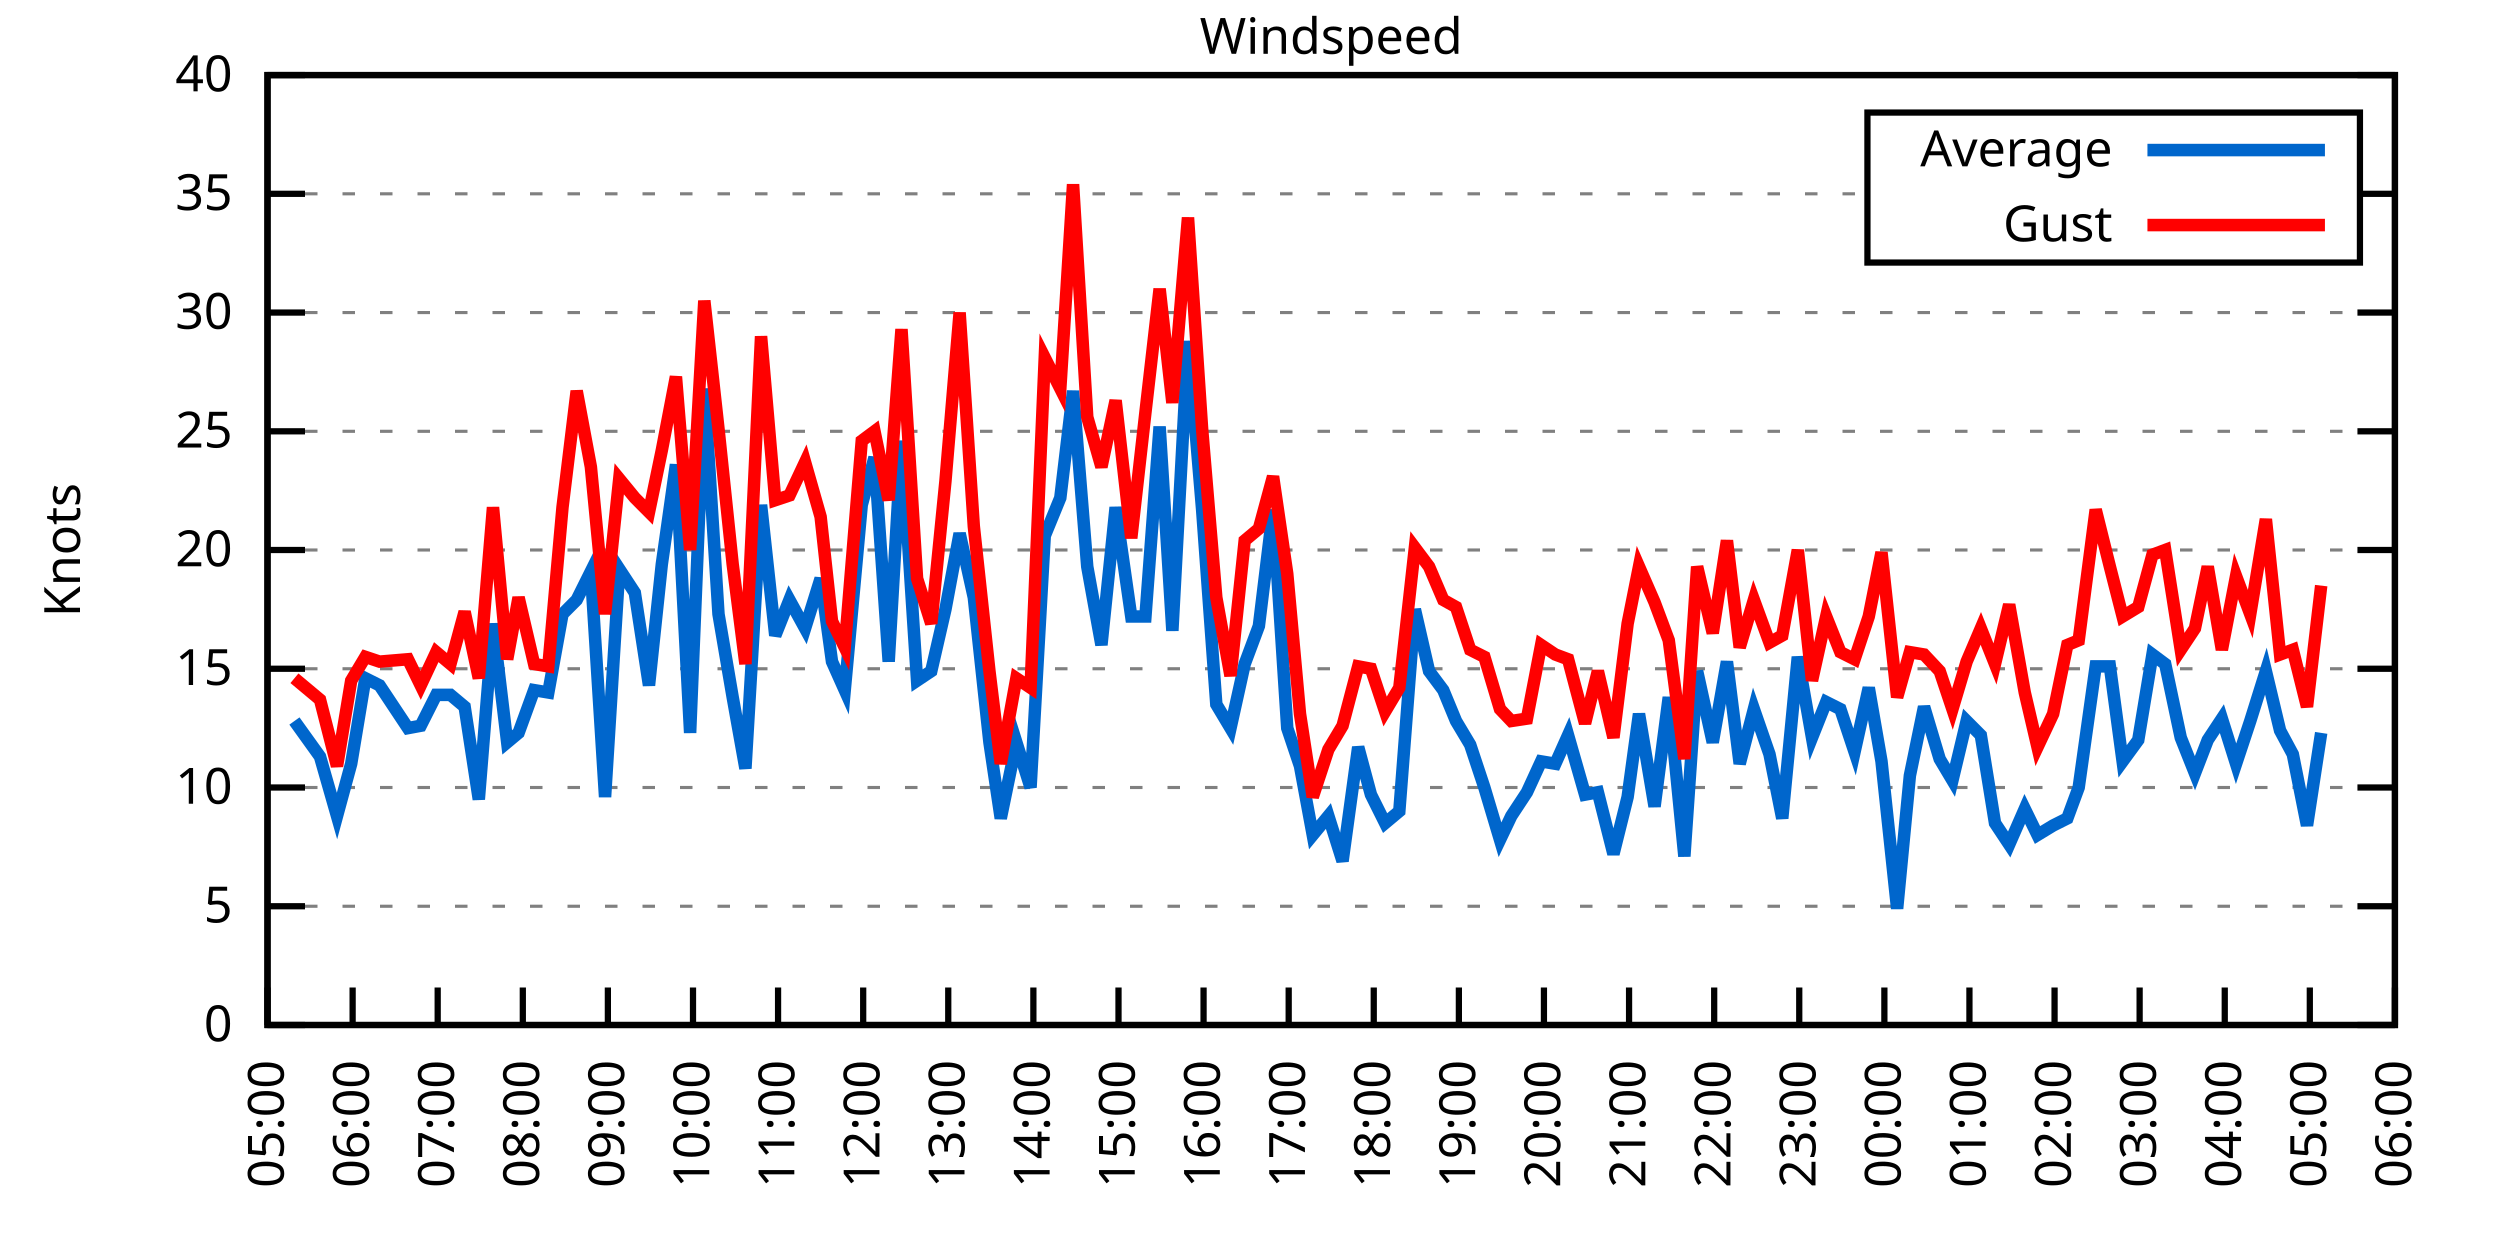
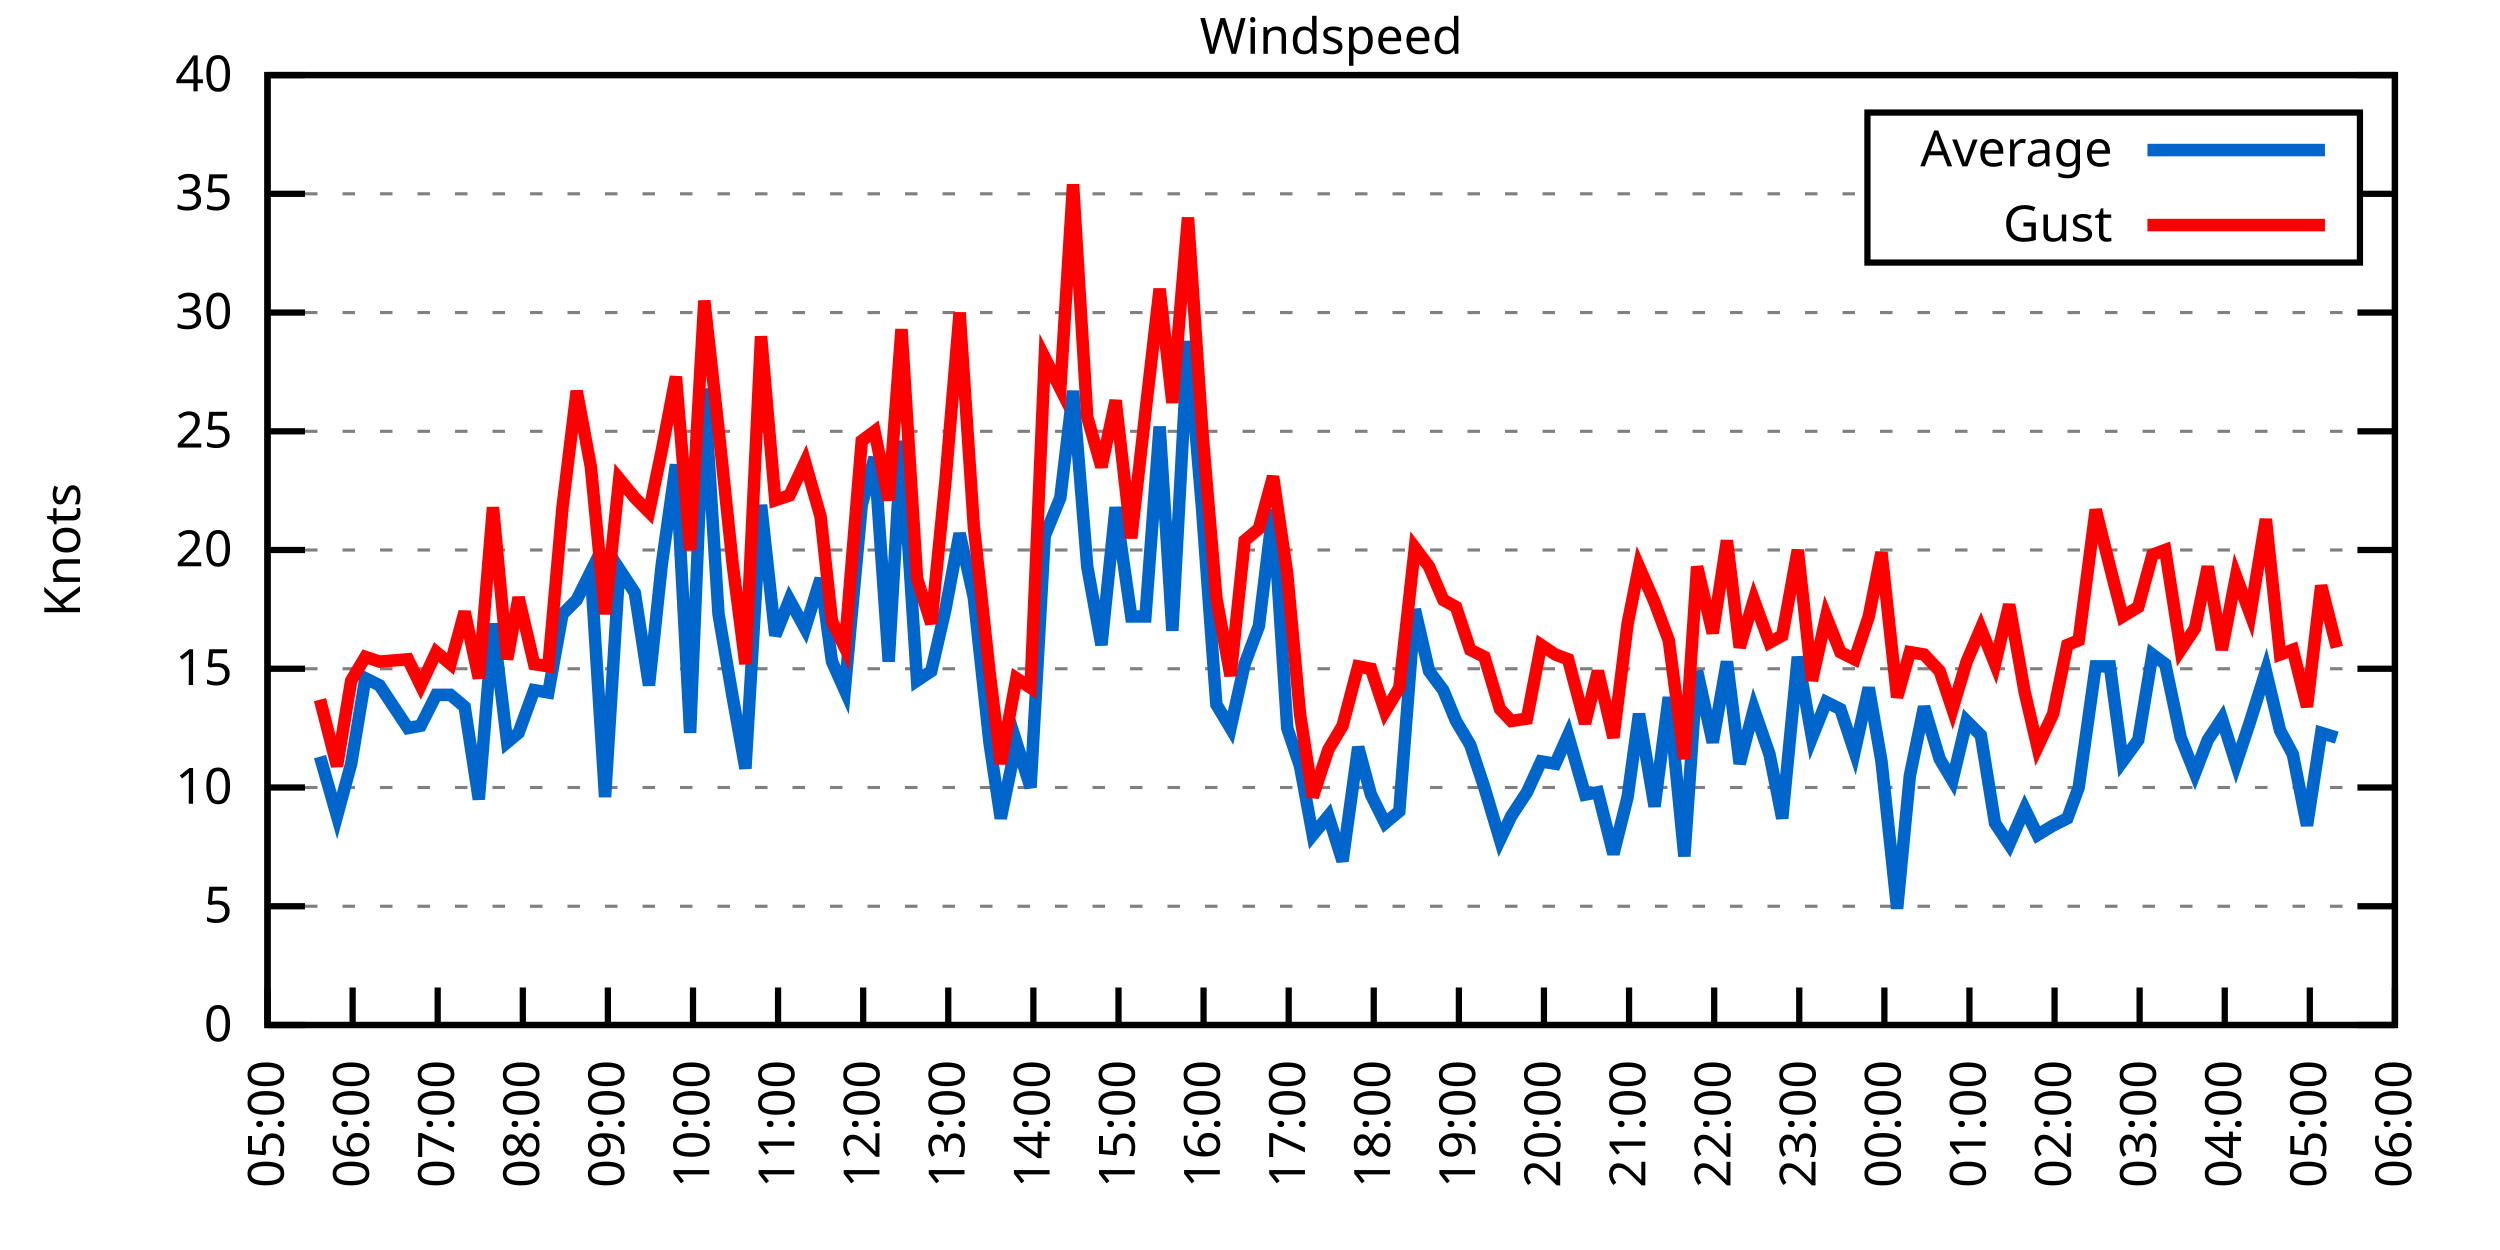
<svg xmlns="http://www.w3.org/2000/svg" xmlns:xlink="http://www.w3.org/1999/xlink" width="400" height="200" viewBox="0 0 400 200">
  <g id="gnuplot_canvas">
    <rect x="0" y="0" width="400" height="200" fill="none" />
    <defs>
      <circle id="gpDot" r="0.5" stroke-width="0.5" stroke="currentColor" />
      <path id="gpPt0" stroke-width="0.333" stroke="currentColor" d="M-1,0 h2 M0,-1 v2" />
      <path id="gpPt1" stroke-width="0.333" stroke="currentColor" d="M-1,-1 L1,1 M1,-1 L-1,1" />
      <path id="gpPt2" stroke-width="0.333" stroke="currentColor" d="M-1,0 L1,0 M0,-1 L0,1 M-1,-1 L1,1 M-1,1 L1,-1" />
      <rect id="gpPt3" stroke-width="0.333" stroke="currentColor" x="-1" y="-1" width="2" height="2" />
      <rect id="gpPt4" stroke-width="0.333" stroke="currentColor" fill="currentColor" x="-1" y="-1" width="2" height="2" />
      <circle id="gpPt5" stroke-width="0.333" stroke="currentColor" cx="0" cy="0" r="1" />
      <use xlink:href="#gpPt5" id="gpPt6" fill="currentColor" stroke="none" />
      <path id="gpPt7" stroke-width="0.333" stroke="currentColor" d="M0,-1.33 L-1.33,0.67 L1.33,0.67 z" />
      <use xlink:href="#gpPt7" id="gpPt8" fill="currentColor" stroke="none" />
      <use xlink:href="#gpPt7" id="gpPt9" stroke="currentColor" transform="rotate(180)" />
      <use xlink:href="#gpPt9" id="gpPt10" fill="currentColor" stroke="none" />
      <use xlink:href="#gpPt3" id="gpPt11" stroke="currentColor" transform="rotate(45)" />
      <use xlink:href="#gpPt11" id="gpPt12" fill="currentColor" stroke="none" />
      <path id="gpPt13" stroke-width="0.333" stroke="currentColor" d="M0,1.330 L1.265,0.411 L0.782,-1.067 L-0.782,-1.076 L-1.265,0.411 z" />
      <use xlink:href="#gpPt13" id="gpPt14" fill="currentColor" stroke="none" />
      <filter id="textbox" filterUnits="objectBoundingBox" x="0" y="0" height="1" width="1">
        <feFlood flood-color="white" flood-opacity="1" result="bgnd" />
        <feComposite in="SourceGraphic" in2="bgnd" operator="atop" />
      </filter>
      <filter id="greybox" filterUnits="objectBoundingBox" x="0" y="0" height="1" width="1">
        <feFlood flood-color="lightgrey" flood-opacity="1" result="grey" />
        <feComposite in="SourceGraphic" in2="grey" operator="atop" />
      </filter>
    </defs>
    <g fill="none" color="white" stroke="currentColor" stroke-width="1.00" stroke-linecap="butt" stroke-linejoin="miter">
</g>
    <g fill="none" color="black" stroke="currentColor" stroke-width="1.00" stroke-linecap="butt" stroke-linejoin="miter">
      <g stroke="none" shape-rendering="crispEdges">
        <polygon fill="rgb(255, 255, 255)" points="42.80,164.00 383.18,164.00 383.18,12.02 42.80,12.02 " />
      </g>
    </g>
    <g fill="none" color="black" stroke="currentColor" stroke-width="1.00" stroke-linecap="butt" stroke-linejoin="miter">
</g>
    <g fill="none" color="black" stroke="black" stroke-width="0.50" stroke-linecap="butt" stroke-linejoin="miter">
</g>
    <g fill="none" color="gray" stroke="currentColor" stroke-width="0.50" stroke-linecap="butt" stroke-linejoin="miter">
      <path stroke="gray" stroke-dasharray="2,4" class="gridline" d="M42.80,164.00 L383.19,164.00  " />
    </g>
    <g fill="none" color="gray" stroke="gray" stroke-width="1.00" stroke-linecap="butt" stroke-linejoin="miter">
</g>
    <g fill="none" color="black" stroke="currentColor" stroke-width="1.00" stroke-linecap="butt" stroke-linejoin="miter">
      <path stroke="black" d="M42.80,164.00 L48.80,164.00 M383.19,164.00 L377.19,164.00  " />
      <g transform="translate(37.20,166.60)" stroke="none" fill="black" font-family="Sans" font-size="8.00" text-anchor="end">
        <text>
          <tspan font-family="Sans"> 0</tspan>
        </text>
      </g>
    </g>
    <g fill="none" color="black" stroke="currentColor" stroke-width="1.00" stroke-linecap="butt" stroke-linejoin="miter">
</g>
    <g fill="none" color="black" stroke="black" stroke-width="0.50" stroke-linecap="butt" stroke-linejoin="miter">
</g>
    <g fill="none" color="gray" stroke="currentColor" stroke-width="0.50" stroke-linecap="butt" stroke-linejoin="miter">
      <path stroke="gray" stroke-dasharray="2,4" class="gridline" d="M42.80,145.00 L383.19,145.00  " />
    </g>
    <g fill="none" color="gray" stroke="gray" stroke-width="1.00" stroke-linecap="butt" stroke-linejoin="miter">
</g>
    <g fill="none" color="black" stroke="currentColor" stroke-width="1.00" stroke-linecap="butt" stroke-linejoin="miter">
      <path stroke="black" d="M42.80,145.00 L48.80,145.00 M383.19,145.00 L377.19,145.00  " />
      <g transform="translate(37.20,147.60)" stroke="none" fill="black" font-family="Sans" font-size="8.00" text-anchor="end">
        <text>
          <tspan font-family="Sans"> 5</tspan>
        </text>
      </g>
    </g>
    <g fill="none" color="black" stroke="currentColor" stroke-width="1.00" stroke-linecap="butt" stroke-linejoin="miter">
</g>
    <g fill="none" color="black" stroke="black" stroke-width="0.50" stroke-linecap="butt" stroke-linejoin="miter">
</g>
    <g fill="none" color="gray" stroke="currentColor" stroke-width="0.50" stroke-linecap="butt" stroke-linejoin="miter">
      <path stroke="gray" stroke-dasharray="2,4" class="gridline" d="M42.80,126.00 L383.19,126.00  " />
    </g>
    <g fill="none" color="gray" stroke="gray" stroke-width="1.00" stroke-linecap="butt" stroke-linejoin="miter">
</g>
    <g fill="none" color="black" stroke="currentColor" stroke-width="1.00" stroke-linecap="butt" stroke-linejoin="miter">
      <path stroke="black" d="M42.80,126.00 L48.80,126.00 M383.19,126.00 L377.19,126.00  " />
      <g transform="translate(37.20,128.60)" stroke="none" fill="black" font-family="Sans" font-size="8.00" text-anchor="end">
        <text>
          <tspan font-family="Sans"> 10</tspan>
        </text>
      </g>
    </g>
    <g fill="none" color="black" stroke="currentColor" stroke-width="1.00" stroke-linecap="butt" stroke-linejoin="miter">
</g>
    <g fill="none" color="black" stroke="black" stroke-width="0.50" stroke-linecap="butt" stroke-linejoin="miter">
</g>
    <g fill="none" color="gray" stroke="currentColor" stroke-width="0.50" stroke-linecap="butt" stroke-linejoin="miter">
      <path stroke="gray" stroke-dasharray="2,4" class="gridline" d="M42.80,107.00 L383.19,107.00  " />
    </g>
    <g fill="none" color="gray" stroke="gray" stroke-width="1.00" stroke-linecap="butt" stroke-linejoin="miter">
</g>
    <g fill="none" color="black" stroke="currentColor" stroke-width="1.00" stroke-linecap="butt" stroke-linejoin="miter">
      <path stroke="black" d="M42.80,107.00 L48.80,107.00 M383.19,107.00 L377.19,107.00  " />
      <g transform="translate(37.20,109.60)" stroke="none" fill="black" font-family="Sans" font-size="8.00" text-anchor="end">
        <text>
          <tspan font-family="Sans"> 15</tspan>
        </text>
      </g>
    </g>
    <g fill="none" color="black" stroke="currentColor" stroke-width="1.00" stroke-linecap="butt" stroke-linejoin="miter">
</g>
    <g fill="none" color="black" stroke="black" stroke-width="0.50" stroke-linecap="butt" stroke-linejoin="miter">
</g>
    <g fill="none" color="gray" stroke="currentColor" stroke-width="0.50" stroke-linecap="butt" stroke-linejoin="miter">
      <path stroke="gray" stroke-dasharray="2,4" class="gridline" d="M42.80,88.00 L383.19,88.00  " />
    </g>
    <g fill="none" color="gray" stroke="gray" stroke-width="1.00" stroke-linecap="butt" stroke-linejoin="miter">
</g>
    <g fill="none" color="black" stroke="currentColor" stroke-width="1.00" stroke-linecap="butt" stroke-linejoin="miter">
      <path stroke="black" d="M42.80,88.00 L48.80,88.00 M383.19,88.00 L377.19,88.00  " />
      <g transform="translate(37.20,90.60)" stroke="none" fill="black" font-family="Sans" font-size="8.00" text-anchor="end">
        <text>
          <tspan font-family="Sans"> 20</tspan>
        </text>
      </g>
    </g>
    <g fill="none" color="black" stroke="currentColor" stroke-width="1.00" stroke-linecap="butt" stroke-linejoin="miter">
</g>
    <g fill="none" color="black" stroke="black" stroke-width="0.50" stroke-linecap="butt" stroke-linejoin="miter">
</g>
    <g fill="none" color="gray" stroke="currentColor" stroke-width="0.50" stroke-linecap="butt" stroke-linejoin="miter">
      <path stroke="gray" stroke-dasharray="2,4" class="gridline" d="M42.80,69.01 L383.19,69.01  " />
    </g>
    <g fill="none" color="gray" stroke="gray" stroke-width="1.00" stroke-linecap="butt" stroke-linejoin="miter">
</g>
    <g fill="none" color="black" stroke="currentColor" stroke-width="1.00" stroke-linecap="butt" stroke-linejoin="miter">
      <path stroke="black" d="M42.80,69.01 L48.80,69.01 M383.19,69.01 L377.19,69.01  " />
      <g transform="translate(37.20,71.61)" stroke="none" fill="black" font-family="Sans" font-size="8.00" text-anchor="end">
        <text>
          <tspan font-family="Sans"> 25</tspan>
        </text>
      </g>
    </g>
    <g fill="none" color="black" stroke="currentColor" stroke-width="1.00" stroke-linecap="butt" stroke-linejoin="miter">
</g>
    <g fill="none" color="black" stroke="black" stroke-width="0.50" stroke-linecap="butt" stroke-linejoin="miter">
</g>
    <g fill="none" color="gray" stroke="currentColor" stroke-width="0.50" stroke-linecap="butt" stroke-linejoin="miter">
      <path stroke="gray" stroke-dasharray="2,4" class="gridline" d="M42.80,50.01 L383.19,50.01  " />
    </g>
    <g fill="none" color="gray" stroke="gray" stroke-width="1.00" stroke-linecap="butt" stroke-linejoin="miter">
</g>
    <g fill="none" color="black" stroke="currentColor" stroke-width="1.00" stroke-linecap="butt" stroke-linejoin="miter">
      <path stroke="black" d="M42.80,50.01 L48.80,50.01 M383.19,50.01 L377.19,50.01  " />
      <g transform="translate(37.20,52.61)" stroke="none" fill="black" font-family="Sans" font-size="8.00" text-anchor="end">
        <text>
          <tspan font-family="Sans"> 30</tspan>
        </text>
      </g>
    </g>
    <g fill="none" color="black" stroke="currentColor" stroke-width="1.00" stroke-linecap="butt" stroke-linejoin="miter">
</g>
    <g fill="none" color="black" stroke="black" stroke-width="0.50" stroke-linecap="butt" stroke-linejoin="miter">
</g>
    <g fill="none" color="gray" stroke="currentColor" stroke-width="0.50" stroke-linecap="butt" stroke-linejoin="miter">
      <path stroke="gray" stroke-dasharray="2,4" class="gridline" d="M42.80,31.01 L298.79,31.01 M377.59,31.01 L383.19,31.01  " />
    </g>
    <g fill="none" color="gray" stroke="gray" stroke-width="1.00" stroke-linecap="butt" stroke-linejoin="miter">
</g>
    <g fill="none" color="black" stroke="currentColor" stroke-width="1.00" stroke-linecap="butt" stroke-linejoin="miter">
      <path stroke="black" d="M42.80,31.01 L48.80,31.01 M383.19,31.01 L377.19,31.01  " />
      <g transform="translate(37.20,33.61)" stroke="none" fill="black" font-family="Sans" font-size="8.00" text-anchor="end">
        <text>
          <tspan font-family="Sans"> 35</tspan>
        </text>
      </g>
    </g>
    <g fill="none" color="black" stroke="currentColor" stroke-width="1.00" stroke-linecap="butt" stroke-linejoin="miter">
</g>
    <g fill="none" color="black" stroke="black" stroke-width="0.50" stroke-linecap="butt" stroke-linejoin="miter">
</g>
    <g fill="none" color="gray" stroke="currentColor" stroke-width="0.50" stroke-linecap="butt" stroke-linejoin="miter">
      <path stroke="gray" stroke-dasharray="2,4" class="gridline" d="M42.80,12.01 L383.19,12.01  " />
    </g>
    <g fill="none" color="gray" stroke="gray" stroke-width="1.00" stroke-linecap="butt" stroke-linejoin="miter">
</g>
    <g fill="none" color="black" stroke="currentColor" stroke-width="1.00" stroke-linecap="butt" stroke-linejoin="miter">
      <path stroke="black" d="M42.80,12.01 L48.80,12.01 M383.19,12.01 L377.19,12.01  " />
      <g transform="translate(37.20,14.61)" stroke="none" fill="black" font-family="Sans" font-size="8.00" text-anchor="end">
        <text>
          <tspan font-family="Sans"> 40</tspan>
        </text>
      </g>
    </g>
    <g fill="none" color="black" stroke="currentColor" stroke-width="1.00" stroke-linecap="butt" stroke-linejoin="miter">
      <path stroke="black" d="M42.80,164.00 L42.80,158.00  " />
      <g transform="translate(45.40,169.60) rotate(270.00)" stroke="none" fill="black" font-family="Sans" font-size="8.00" text-anchor="end">
        <text>
          <tspan font-family="Sans">05:00</tspan>
        </text>
      </g>
    </g>
    <g fill="none" color="black" stroke="currentColor" stroke-width="1.00" stroke-linecap="butt" stroke-linejoin="miter">
      <path stroke="black" d="M56.42,164.00 L56.42,158.00  " />
      <g transform="translate(59.02,169.60) rotate(270.00)" stroke="none" fill="black" font-family="Sans" font-size="8.00" text-anchor="end">
        <text>
          <tspan font-family="Sans">06:00</tspan>
        </text>
      </g>
    </g>
    <g fill="none" color="black" stroke="currentColor" stroke-width="1.00" stroke-linecap="butt" stroke-linejoin="miter">
      <path stroke="black" d="M70.03,164.00 L70.03,158.00  " />
      <g transform="translate(72.63,169.60) rotate(270.00)" stroke="none" fill="black" font-family="Sans" font-size="8.00" text-anchor="end">
        <text>
          <tspan font-family="Sans">07:00</tspan>
        </text>
      </g>
    </g>
    <g fill="none" color="black" stroke="currentColor" stroke-width="1.00" stroke-linecap="butt" stroke-linejoin="miter">
      <path stroke="black" d="M83.65,164.00 L83.65,158.00  " />
      <g transform="translate(86.25,169.60) rotate(270.00)" stroke="none" fill="black" font-family="Sans" font-size="8.00" text-anchor="end">
        <text>
          <tspan font-family="Sans">08:00</tspan>
        </text>
      </g>
    </g>
    <g fill="none" color="black" stroke="currentColor" stroke-width="1.00" stroke-linecap="butt" stroke-linejoin="miter">
      <path stroke="black" d="M97.26,164.00 L97.26,158.00  " />
      <g transform="translate(99.86,169.60) rotate(270.00)" stroke="none" fill="black" font-family="Sans" font-size="8.00" text-anchor="end">
        <text>
          <tspan font-family="Sans">09:00</tspan>
        </text>
      </g>
    </g>
    <g fill="none" color="black" stroke="currentColor" stroke-width="1.00" stroke-linecap="butt" stroke-linejoin="miter">
      <path stroke="black" d="M110.88,164.00 L110.88,158.00  " />
      <g transform="translate(113.48,169.60) rotate(270.00)" stroke="none" fill="black" font-family="Sans" font-size="8.00" text-anchor="end">
        <text>
          <tspan font-family="Sans">10:00</tspan>
        </text>
      </g>
    </g>
    <g fill="none" color="black" stroke="currentColor" stroke-width="1.00" stroke-linecap="butt" stroke-linejoin="miter">
      <path stroke="black" d="M124.49,164.00 L124.49,158.00  " />
      <g transform="translate(127.09,169.60) rotate(270.00)" stroke="none" fill="black" font-family="Sans" font-size="8.00" text-anchor="end">
        <text>
          <tspan font-family="Sans">11:00</tspan>
        </text>
      </g>
    </g>
    <g fill="none" color="black" stroke="currentColor" stroke-width="1.00" stroke-linecap="butt" stroke-linejoin="miter">
      <path stroke="black" d="M138.11,164.00 L138.11,158.00  " />
      <g transform="translate(140.71,169.60) rotate(270.00)" stroke="none" fill="black" font-family="Sans" font-size="8.00" text-anchor="end">
        <text>
          <tspan font-family="Sans">12:00</tspan>
        </text>
      </g>
    </g>
    <g fill="none" color="black" stroke="currentColor" stroke-width="1.00" stroke-linecap="butt" stroke-linejoin="miter">
      <path stroke="black" d="M151.72,164.00 L151.72,158.00  " />
      <g transform="translate(154.32,169.60) rotate(270.00)" stroke="none" fill="black" font-family="Sans" font-size="8.00" text-anchor="end">
        <text>
          <tspan font-family="Sans">13:00</tspan>
        </text>
      </g>
    </g>
    <g fill="none" color="black" stroke="currentColor" stroke-width="1.00" stroke-linecap="butt" stroke-linejoin="miter">
      <path stroke="black" d="M165.34,164.00 L165.34,158.00  " />
      <g transform="translate(167.94,169.60) rotate(270.00)" stroke="none" fill="black" font-family="Sans" font-size="8.00" text-anchor="end">
        <text>
          <tspan font-family="Sans">14:00</tspan>
        </text>
      </g>
    </g>
    <g fill="none" color="black" stroke="currentColor" stroke-width="1.00" stroke-linecap="butt" stroke-linejoin="miter">
      <path stroke="black" d="M178.96,164.00 L178.96,158.00  " />
      <g transform="translate(181.56,169.60) rotate(270.00)" stroke="none" fill="black" font-family="Sans" font-size="8.00" text-anchor="end">
        <text>
          <tspan font-family="Sans">15:00</tspan>
        </text>
      </g>
    </g>
    <g fill="none" color="black" stroke="currentColor" stroke-width="1.00" stroke-linecap="butt" stroke-linejoin="miter">
      <path stroke="black" d="M192.57,164.00 L192.57,158.00  " />
      <g transform="translate(195.17,169.60) rotate(270.00)" stroke="none" fill="black" font-family="Sans" font-size="8.00" text-anchor="end">
        <text>
          <tspan font-family="Sans">16:00</tspan>
        </text>
      </g>
    </g>
    <g fill="none" color="black" stroke="currentColor" stroke-width="1.00" stroke-linecap="butt" stroke-linejoin="miter">
      <path stroke="black" d="M206.19,164.00 L206.19,158.00  " />
      <g transform="translate(208.79,169.60) rotate(270.00)" stroke="none" fill="black" font-family="Sans" font-size="8.00" text-anchor="end">
        <text>
          <tspan font-family="Sans">17:00</tspan>
        </text>
      </g>
    </g>
    <g fill="none" color="black" stroke="currentColor" stroke-width="1.00" stroke-linecap="butt" stroke-linejoin="miter">
      <path stroke="black" d="M219.80,164.00 L219.80,158.00  " />
      <g transform="translate(222.40,169.60) rotate(270.00)" stroke="none" fill="black" font-family="Sans" font-size="8.00" text-anchor="end">
        <text>
          <tspan font-family="Sans">18:00</tspan>
        </text>
      </g>
    </g>
    <g fill="none" color="black" stroke="currentColor" stroke-width="1.00" stroke-linecap="butt" stroke-linejoin="miter">
      <path stroke="black" d="M233.42,164.00 L233.42,158.00  " />
      <g transform="translate(236.02,169.60) rotate(270.00)" stroke="none" fill="black" font-family="Sans" font-size="8.00" text-anchor="end">
        <text>
          <tspan font-family="Sans">19:00</tspan>
        </text>
      </g>
    </g>
    <g fill="none" color="black" stroke="currentColor" stroke-width="1.00" stroke-linecap="butt" stroke-linejoin="miter">
      <path stroke="black" d="M247.03,164.00 L247.03,158.00  " />
      <g transform="translate(249.63,169.60) rotate(270.00)" stroke="none" fill="black" font-family="Sans" font-size="8.00" text-anchor="end">
        <text>
          <tspan font-family="Sans">20:00</tspan>
        </text>
      </g>
    </g>
    <g fill="none" color="black" stroke="currentColor" stroke-width="1.00" stroke-linecap="butt" stroke-linejoin="miter">
      <path stroke="black" d="M260.65,164.00 L260.65,158.00  " />
      <g transform="translate(263.25,169.60) rotate(270.00)" stroke="none" fill="black" font-family="Sans" font-size="8.00" text-anchor="end">
        <text>
          <tspan font-family="Sans">21:00</tspan>
        </text>
      </g>
    </g>
    <g fill="none" color="black" stroke="currentColor" stroke-width="1.00" stroke-linecap="butt" stroke-linejoin="miter">
      <path stroke="black" d="M274.27,164.00 L274.27,158.00  " />
      <g transform="translate(276.87,169.60) rotate(270.00)" stroke="none" fill="black" font-family="Sans" font-size="8.00" text-anchor="end">
        <text>
          <tspan font-family="Sans">22:00</tspan>
        </text>
      </g>
    </g>
    <g fill="none" color="black" stroke="currentColor" stroke-width="1.00" stroke-linecap="butt" stroke-linejoin="miter">
      <path stroke="black" d="M287.88,164.00 L287.88,158.00  " />
      <g transform="translate(290.48,169.60) rotate(270.00)" stroke="none" fill="black" font-family="Sans" font-size="8.00" text-anchor="end">
        <text>
          <tspan font-family="Sans">23:00</tspan>
        </text>
      </g>
    </g>
    <g fill="none" color="black" stroke="currentColor" stroke-width="1.00" stroke-linecap="butt" stroke-linejoin="miter">
      <path stroke="black" d="M301.50,164.00 L301.50,158.00  " />
      <g transform="translate(304.10,169.60) rotate(270.00)" stroke="none" fill="black" font-family="Sans" font-size="8.00" text-anchor="end">
        <text>
          <tspan font-family="Sans">00:00</tspan>
        </text>
      </g>
    </g>
    <g fill="none" color="black" stroke="currentColor" stroke-width="1.00" stroke-linecap="butt" stroke-linejoin="miter">
      <path stroke="black" d="M315.11,164.00 L315.11,158.00  " />
      <g transform="translate(317.71,169.60) rotate(270.00)" stroke="none" fill="black" font-family="Sans" font-size="8.00" text-anchor="end">
        <text>
          <tspan font-family="Sans">01:00</tspan>
        </text>
      </g>
    </g>
    <g fill="none" color="black" stroke="currentColor" stroke-width="1.00" stroke-linecap="butt" stroke-linejoin="miter">
      <path stroke="black" d="M328.73,164.00 L328.73,158.00  " />
      <g transform="translate(331.33,169.60) rotate(270.00)" stroke="none" fill="black" font-family="Sans" font-size="8.00" text-anchor="end">
        <text>
          <tspan font-family="Sans">02:00</tspan>
        </text>
      </g>
    </g>
    <g fill="none" color="black" stroke="currentColor" stroke-width="1.00" stroke-linecap="butt" stroke-linejoin="miter">
      <path stroke="black" d="M342.34,164.00 L342.34,158.00  " />
      <g transform="translate(344.94,169.60) rotate(270.00)" stroke="none" fill="black" font-family="Sans" font-size="8.00" text-anchor="end">
        <text>
          <tspan font-family="Sans">03:00</tspan>
        </text>
      </g>
    </g>
    <g fill="none" color="black" stroke="currentColor" stroke-width="1.00" stroke-linecap="butt" stroke-linejoin="miter">
      <path stroke="black" d="M355.96,164.00 L355.96,158.00  " />
      <g transform="translate(358.56,169.60) rotate(270.00)" stroke="none" fill="black" font-family="Sans" font-size="8.00" text-anchor="end">
        <text>
          <tspan font-family="Sans">04:00</tspan>
        </text>
      </g>
    </g>
    <g fill="none" color="black" stroke="currentColor" stroke-width="1.00" stroke-linecap="butt" stroke-linejoin="miter">
      <path stroke="black" d="M369.57,164.00 L369.57,158.00  " />
      <g transform="translate(372.17,169.60) rotate(270.00)" stroke="none" fill="black" font-family="Sans" font-size="8.00" text-anchor="end">
        <text>
          <tspan font-family="Sans">05:00</tspan>
        </text>
      </g>
    </g>
    <g fill="none" color="black" stroke="currentColor" stroke-width="1.00" stroke-linecap="butt" stroke-linejoin="miter">
      <path stroke="black" d="M383.19,164.00 L383.19,158.00  " />
      <g transform="translate(385.79,169.60) rotate(270.00)" stroke="none" fill="black" font-family="Sans" font-size="8.00" text-anchor="end">
        <text>
          <tspan font-family="Sans">06:00</tspan>
        </text>
      </g>
    </g>
    <g fill="none" color="black" stroke="currentColor" stroke-width="1.00" stroke-linecap="butt" stroke-linejoin="miter">
</g>
    <g fill="none" color="black" stroke="currentColor" stroke-width="1.00" stroke-linecap="butt" stroke-linejoin="miter">
      <path stroke="black" d="M42.80,12.01 L42.80,164.00 L383.19,164.00 L383.19,12.01 L42.80,12.01 Z  " />
    </g>
    <g fill="none" color="black" stroke="currentColor" stroke-width="1.00" stroke-linecap="butt" stroke-linejoin="miter">
</g>
    <g fill="none" color="black" stroke="currentColor" stroke-width="1.00" stroke-linecap="butt" stroke-linejoin="miter">
      <path stroke="black" d="M298.79,42.01 L298.79,18.01 L377.59,18.01 L377.59,42.01 L298.79,42.01 Z  " />
    </g>
    <g id="Windspeed_plot_1">
      <g fill="none" color="white" stroke="black" stroke-width="2.00" stroke-linecap="butt" stroke-linejoin="miter">
</g>
      <g fill="none" color="black" stroke="currentColor" stroke-width="2.00" stroke-linecap="butt" stroke-linejoin="miter">
        <g transform="translate(337.99,26.61)" stroke="none" fill="black" font-family="Sans" font-size="8.00" text-anchor="end">
          <text>
            <tspan font-family="Sans">Average</tspan>
          </text>
        </g>
      </g>
      <g fill="none" color="black" stroke="currentColor" stroke-width="2.00" stroke-linecap="butt" stroke-linejoin="miter">
-         <path stroke="rgb(  0, 102, 204)" d="M343.59,24.01 L371.99,24.01 M47.11,115.36 L51.20,121.06 L53.92,130.56 L56.19,122.20 L58.46,108.52 L60.73,109.66   L65.27,116.50 L67.31,116.12 L69.80,111.18 L72.07,111.18 L74.34,113.08 L76.61,127.90 L78.88,99.78 L81.15,118.78   L82.97,117.26 L85.46,110.42 L87.73,110.80 L90.00,98.26 L92.27,95.98 L94.54,91.42 L96.81,127.52 L99.08,91.04   L101.57,94.84 L103.84,109.66 L105.89,90.28 L108.15,74.33 L110.42,117.26 L112.69,62.17 L114.96,98.26 L117.23,111.56   L119.27,122.96 L121.77,80.79 L124.04,101.68 L126.31,95.98 L128.81,100.54 L131.30,92.56 L133.12,105.86 L135.16,110.42   L137.88,80.79 L139.92,73.19 L142.19,105.86 L144.24,70.53 L146.73,108.90 L149.00,107.38 L151.27,97.50 L153.54,85.35   L155.81,95.60 L158.31,118.78 L160.12,130.94 L162.62,118.78 L164.89,126.00 L167.16,85.73 L169.65,79.65 L171.69,62.55   L173.96,90.66 L176.23,103.20 L178.50,81.17 L181.00,98.64 L183.27,98.64 L185.54,68.25 L187.58,100.92 L190.08,54.57   L192.34,81.55 L194.61,112.70 L196.88,116.50 L199.15,106.24 L201.42,100.16 L203.69,81.55 L205.96,116.50 L208.00,122.58   L210.04,133.60 L212.54,130.56 L214.81,137.78 L217.31,119.54 L219.35,127.14 L221.62,131.70 L223.89,129.80 L226.38,97.50   L228.65,107.38 L230.92,110.42 L232.96,115.36 L235.23,119.16 L237.50,126.00 L240.00,134.36 L241.81,130.56 L244.31,126.76   L246.58,121.82 L248.85,122.20 L250.89,117.64 L253.61,127.14 L255.66,126.76 L258.15,136.64 L260.42,127.52 L262.24,114.22   L264.73,129.04 L267.00,111.56 L269.50,137.02 L271.54,107.38 L274.04,118.78 L276.31,105.86 L278.35,122.20 L280.62,113.46   L283.12,120.68 L285.16,130.94 L287.65,105.10 L289.92,118.02 L292.19,112.32 L294.46,113.46 L296.73,120.30 L299.00,110.04   L301.04,121.82 L303.54,145.38 L305.58,124.10 L307.85,113.08 L310.35,121.44 L312.39,124.86 L314.66,115.36 L316.93,117.64   L319.20,131.70 L321.47,135.12 L323.96,129.42 L326.00,133.60 L328.50,132.08 L330.77,130.94 L332.59,126.00 L335.31,106.62   L337.58,106.62 L339.62,121.82 L342.12,118.40 L344.39,104.72 L346.43,106.24 L348.92,118.02 L351.19,123.72 L353.24,118.40   L355.50,114.98 L357.77,122.20 L360.04,115.36 L362.54,107.38 L364.81,116.88 L366.85,120.68 L369.12,132.08 L371.39,117.26    " />
+         <path stroke="rgb(  0, 102, 204)" d="M343.59,24.01 L371.99,24.01 M51.20,121.06 L53.92,130.56 L56.19,122.20 L58.46,108.52 L60.73,109.66 L65.27,116.50   L67.31,116.12 L69.80,111.18 L72.07,111.18 L74.34,113.08 L76.61,127.90 L78.88,99.78 L81.15,118.78 L82.97,117.26   L85.46,110.42 L87.73,110.80 L90.00,98.26 L92.27,95.98 L94.54,91.42 L96.81,127.52 L99.08,91.04 L101.57,94.84   L103.84,109.66 L105.89,90.28 L108.15,74.33 L110.42,117.26 L112.69,62.17 L114.96,98.26 L117.23,111.56 L119.27,122.96   L121.77,80.79 L124.04,101.68 L126.31,95.98 L128.81,100.54 L131.30,92.56 L133.12,105.86 L135.16,110.42 L137.88,80.79   L139.92,73.19 L142.19,105.86 L144.24,70.53 L146.73,108.90 L149.00,107.38 L151.27,97.50 L153.54,85.35 L155.81,95.60   L158.31,118.78 L160.12,130.94 L162.62,118.78 L164.89,126.00 L167.16,85.73 L169.65,79.65 L171.69,62.55 L173.96,90.66   L176.23,103.20 L178.50,81.17 L181.00,98.64 L183.27,98.64 L185.54,68.25 L187.58,100.92 L190.08,54.57 L192.34,81.55   L194.61,112.70 L196.88,116.50 L199.15,106.24 L201.42,100.16 L203.69,81.55 L205.96,116.50 L208.00,122.58 L210.04,133.60   L212.54,130.56 L214.81,137.78 L217.31,119.54 L219.35,127.14 L221.62,131.70 L223.89,129.80 L226.38,97.50 L228.65,107.38   L230.92,110.42 L232.96,115.36 L235.23,119.16 L237.50,126.00 L240.00,134.36 L241.81,130.56 L244.31,126.76 L246.58,121.82   L248.85,122.20 L250.89,117.64 L253.61,127.14 L255.66,126.76 L258.15,136.64 L260.42,127.52 L262.24,114.22 L264.73,129.04   L267.00,111.56 L269.50,137.02 L271.54,107.38 L274.04,118.78 L276.31,105.86 L278.35,122.20 L280.62,113.46 L283.12,120.68   L285.16,130.94 L287.65,105.10 L289.92,118.02 L292.19,112.32 L294.46,113.46 L296.73,120.30 L299.00,110.04 L301.04,121.82   L303.54,145.38 L305.58,124.10 L307.85,113.08 L310.35,121.44 L312.39,124.86 L314.66,115.36 L316.93,117.64 L319.20,131.70   L321.47,135.12 L323.96,129.42 L326.00,133.60 L328.50,132.08 L330.77,130.94 L332.59,126.00 L335.31,106.62 L337.58,106.62   L339.62,121.82 L342.12,118.40 L344.39,104.72 L346.43,106.24 L348.92,118.02 L351.19,123.72 L353.24,118.40 L355.50,114.98   L357.77,122.20 L360.04,115.36 L362.54,107.38 L364.81,116.88 L366.85,120.68 L369.12,132.08 L371.39,117.26 L373.89,118.02    " />
      </g>
    </g>
    <g id="Windspeed_plot_2">
      <g fill="none" color="black" stroke="currentColor" stroke-width="2.00" stroke-linecap="butt" stroke-linejoin="miter">
        <g transform="translate(337.99,38.61)" stroke="none" fill="black" font-family="Sans" font-size="8.00" text-anchor="end">
          <text>
            <tspan font-family="Sans">Gust</tspan>
          </text>
        </g>
      </g>
      <g fill="none" color="black" stroke="currentColor" stroke-width="2.00" stroke-linecap="butt" stroke-linejoin="miter">
-         <path stroke="rgb(255,   0,   0)" d="M343.59,36.01 L371.99,36.01 M47.11,108.52 L51.20,111.94 L53.92,122.58 L56.19,108.90 L58.46,105.10 L60.73,105.86   L65.27,105.48 L67.31,109.66 L69.80,104.34 L72.07,106.24 L74.34,97.88 L76.61,108.52 L78.88,81.17 L81.15,105.48   L82.97,95.60 L85.46,106.24 L87.73,106.62 L90.00,81.17 L92.27,62.55 L94.54,74.71 L96.81,98.26 L99.08,76.61   L101.57,79.65 L103.84,81.93 L105.89,72.05 L108.15,60.27 L110.42,88.00 L112.69,48.11 L114.96,68.63 L117.23,90.28   L119.27,106.24 L121.77,53.81 L124.04,80.03 L126.31,79.27 L128.81,73.95 L131.30,82.69 L133.12,99.40 L135.16,103.58   L137.88,70.53 L139.92,69.01 L142.19,80.03 L144.24,52.67 L146.73,92.56 L149.00,99.78 L151.27,76.99 L153.54,50.01   L155.81,84.21 L158.31,107.38 L160.12,122.20 L162.62,108.52 L164.89,110.04 L167.16,57.23 L169.65,62.17 L171.69,29.49   L173.96,66.73 L176.23,74.71 L178.50,64.07 L181.00,86.11 L183.27,65.97 L185.54,46.21 L187.58,64.45 L190.08,34.81   L192.34,68.63 L194.61,95.60 L196.88,108.14 L199.15,86.49 L201.42,84.59 L203.69,76.23 L205.96,91.80 L208.00,114.22   L210.04,127.52 L212.54,119.92 L214.81,116.12 L217.31,106.62 L219.35,107.00 L221.62,113.84 L223.89,110.04 L226.38,87.63   L228.65,90.66 L230.92,95.98 L232.96,97.12 L235.23,103.96 L237.50,105.10 L240.00,113.46 L241.81,115.36 L244.31,114.98   L246.58,103.20 L248.85,104.72 L250.89,105.48 L253.61,115.74 L255.66,107.38 L258.15,118.02 L260.42,99.78 L262.24,90.66   L264.73,96.36 L267.00,102.44 L269.50,121.44 L271.54,90.66 L274.04,101.30 L276.31,86.49 L278.35,103.58 L280.62,95.98   L283.12,102.82 L285.16,101.68 L287.65,88.00 L289.92,108.90 L292.19,98.64 L294.46,104.34 L296.73,105.48 L299.00,98.64   L301.04,88.38 L303.54,111.56 L305.58,104.34 L307.85,104.72 L310.35,107.38 L312.39,113.46 L314.66,105.86 L316.93,100.54   L319.20,106.24 L321.47,96.74 L323.96,110.80 L326.00,119.54 L328.50,114.22 L330.77,103.20 L332.59,102.44 L335.31,81.55   L337.58,90.66 L339.62,98.64 L342.12,97.12 L344.39,88.76 L346.43,88.00 L348.92,103.96 L351.19,100.54 L353.24,90.66   L355.50,103.96 L357.77,92.18 L360.04,98.26 L362.54,83.07 L364.81,104.72 L366.85,103.96 L369.12,113.08 L371.39,93.70    " />
+         <path stroke="rgb(255,   0,   0)" d="M343.59,36.01 L371.99,36.01 M51.20,111.94 L53.92,122.58 L56.19,108.90 L58.46,105.10 L60.73,105.86 L65.27,105.48   L67.31,109.66 L69.80,104.34 L72.07,106.24 L74.34,97.88 L76.61,108.52 L78.88,81.17 L81.15,105.48 L82.97,95.60   L85.46,106.24 L87.73,106.62 L90.00,81.17 L92.27,62.55 L94.54,74.71 L96.81,98.26 L99.08,76.61 L101.57,79.65   L103.84,81.93 L105.89,72.05 L108.15,60.27 L110.42,88.00 L112.69,48.11 L114.96,68.63 L117.23,90.28 L119.27,106.24   L121.77,53.81 L124.04,80.03 L126.31,79.27 L128.81,73.95 L131.30,82.69 L133.12,99.40 L135.16,103.58 L137.88,70.53   L139.92,69.01 L142.19,80.03 L144.24,52.67 L146.73,92.56 L149.00,99.78 L151.27,76.99 L153.54,50.01 L155.81,84.21   L158.31,107.38 L160.12,122.20 L162.62,108.52 L164.89,110.04 L167.16,57.23 L169.65,62.17 L171.69,29.49 L173.96,66.73   L176.23,74.71 L178.50,64.07 L181.00,86.11 L183.27,65.97 L185.54,46.21 L187.58,64.45 L190.08,34.81 L192.34,68.63   L194.61,95.60 L196.88,108.14 L199.15,86.49 L201.42,84.59 L203.69,76.23 L205.96,91.80 L208.00,114.22 L210.04,127.52   L212.54,119.92 L214.81,116.12 L217.31,106.62 L219.35,107.00 L221.62,113.84 L223.89,110.04 L226.38,87.63 L228.65,90.66   L230.92,95.98 L232.96,97.12 L235.23,103.96 L237.50,105.10 L240.00,113.46 L241.81,115.36 L244.31,114.98 L246.58,103.20   L248.85,104.72 L250.89,105.48 L253.61,115.74 L255.66,107.38 L258.15,118.02 L260.42,99.78 L262.24,90.66 L264.73,96.36   L267.00,102.44 L269.50,121.44 L271.54,90.66 L274.04,101.30 L276.31,86.49 L278.35,103.58 L280.62,95.98 L283.12,102.82   L285.16,101.68 L287.65,88.00 L289.92,108.90 L292.19,98.64 L294.46,104.34 L296.73,105.48 L299.00,98.64 L301.04,88.38   L303.54,111.56 L305.58,104.34 L307.85,104.72 L310.35,107.38 L312.39,113.46 L314.66,105.86 L316.93,100.54 L319.20,106.24   L321.47,96.74 L323.96,110.80 L326.00,119.54 L328.50,114.22 L330.77,103.20 L332.59,102.44 L335.31,81.55 L337.58,90.66   L339.62,98.64 L342.12,97.12 L344.39,88.76 L346.43,88.00 L348.92,103.96 L351.19,100.54 L353.24,90.66 L355.50,103.96   L357.77,92.18 L360.04,98.26 L362.54,83.07 L364.81,104.72 L366.85,103.96 L369.12,113.08 L371.39,93.70 L373.89,103.58    " />
      </g>
    </g>
    <g fill="none" color="black" stroke="currentColor" stroke-width="2.00" stroke-linecap="butt" stroke-linejoin="miter">
</g>
    <g fill="none" color="black" stroke="black" stroke-width="1.00" stroke-linecap="butt" stroke-linejoin="miter">
</g>
    <g fill="none" color="black" stroke="currentColor" stroke-width="1.00" stroke-linecap="butt" stroke-linejoin="miter">
      <path stroke="black" d="M42.80,12.01 L42.80,164.00 L383.19,164.00 L383.19,12.01 L42.80,12.01 Z  " />
      <g transform="translate(12.80,88.01) rotate(270.00)" stroke="none" fill="black" font-family="Sans" font-size="8.00" text-anchor="middle">
        <text>
          <tspan font-family="Sans">Knots</tspan>
        </text>
      </g>
    </g>
    <g fill="none" color="black" stroke="currentColor" stroke-width="1.00" stroke-linecap="butt" stroke-linejoin="miter">
</g>
    <g fill="none" color="black" stroke="currentColor" stroke-width="1.00" stroke-linecap="butt" stroke-linejoin="miter">
      <g transform="translate(212.99,8.61)" stroke="none" fill="black" font-family="Sans" font-size="8.00" text-anchor="middle">
        <text>
          <tspan font-family="Sans">Windspeed</tspan>
        </text>
      </g>
    </g>
    <g fill="none" color="black" stroke="currentColor" stroke-width="1.00" stroke-linecap="butt" stroke-linejoin="miter">
</g>
  </g>
</svg>
